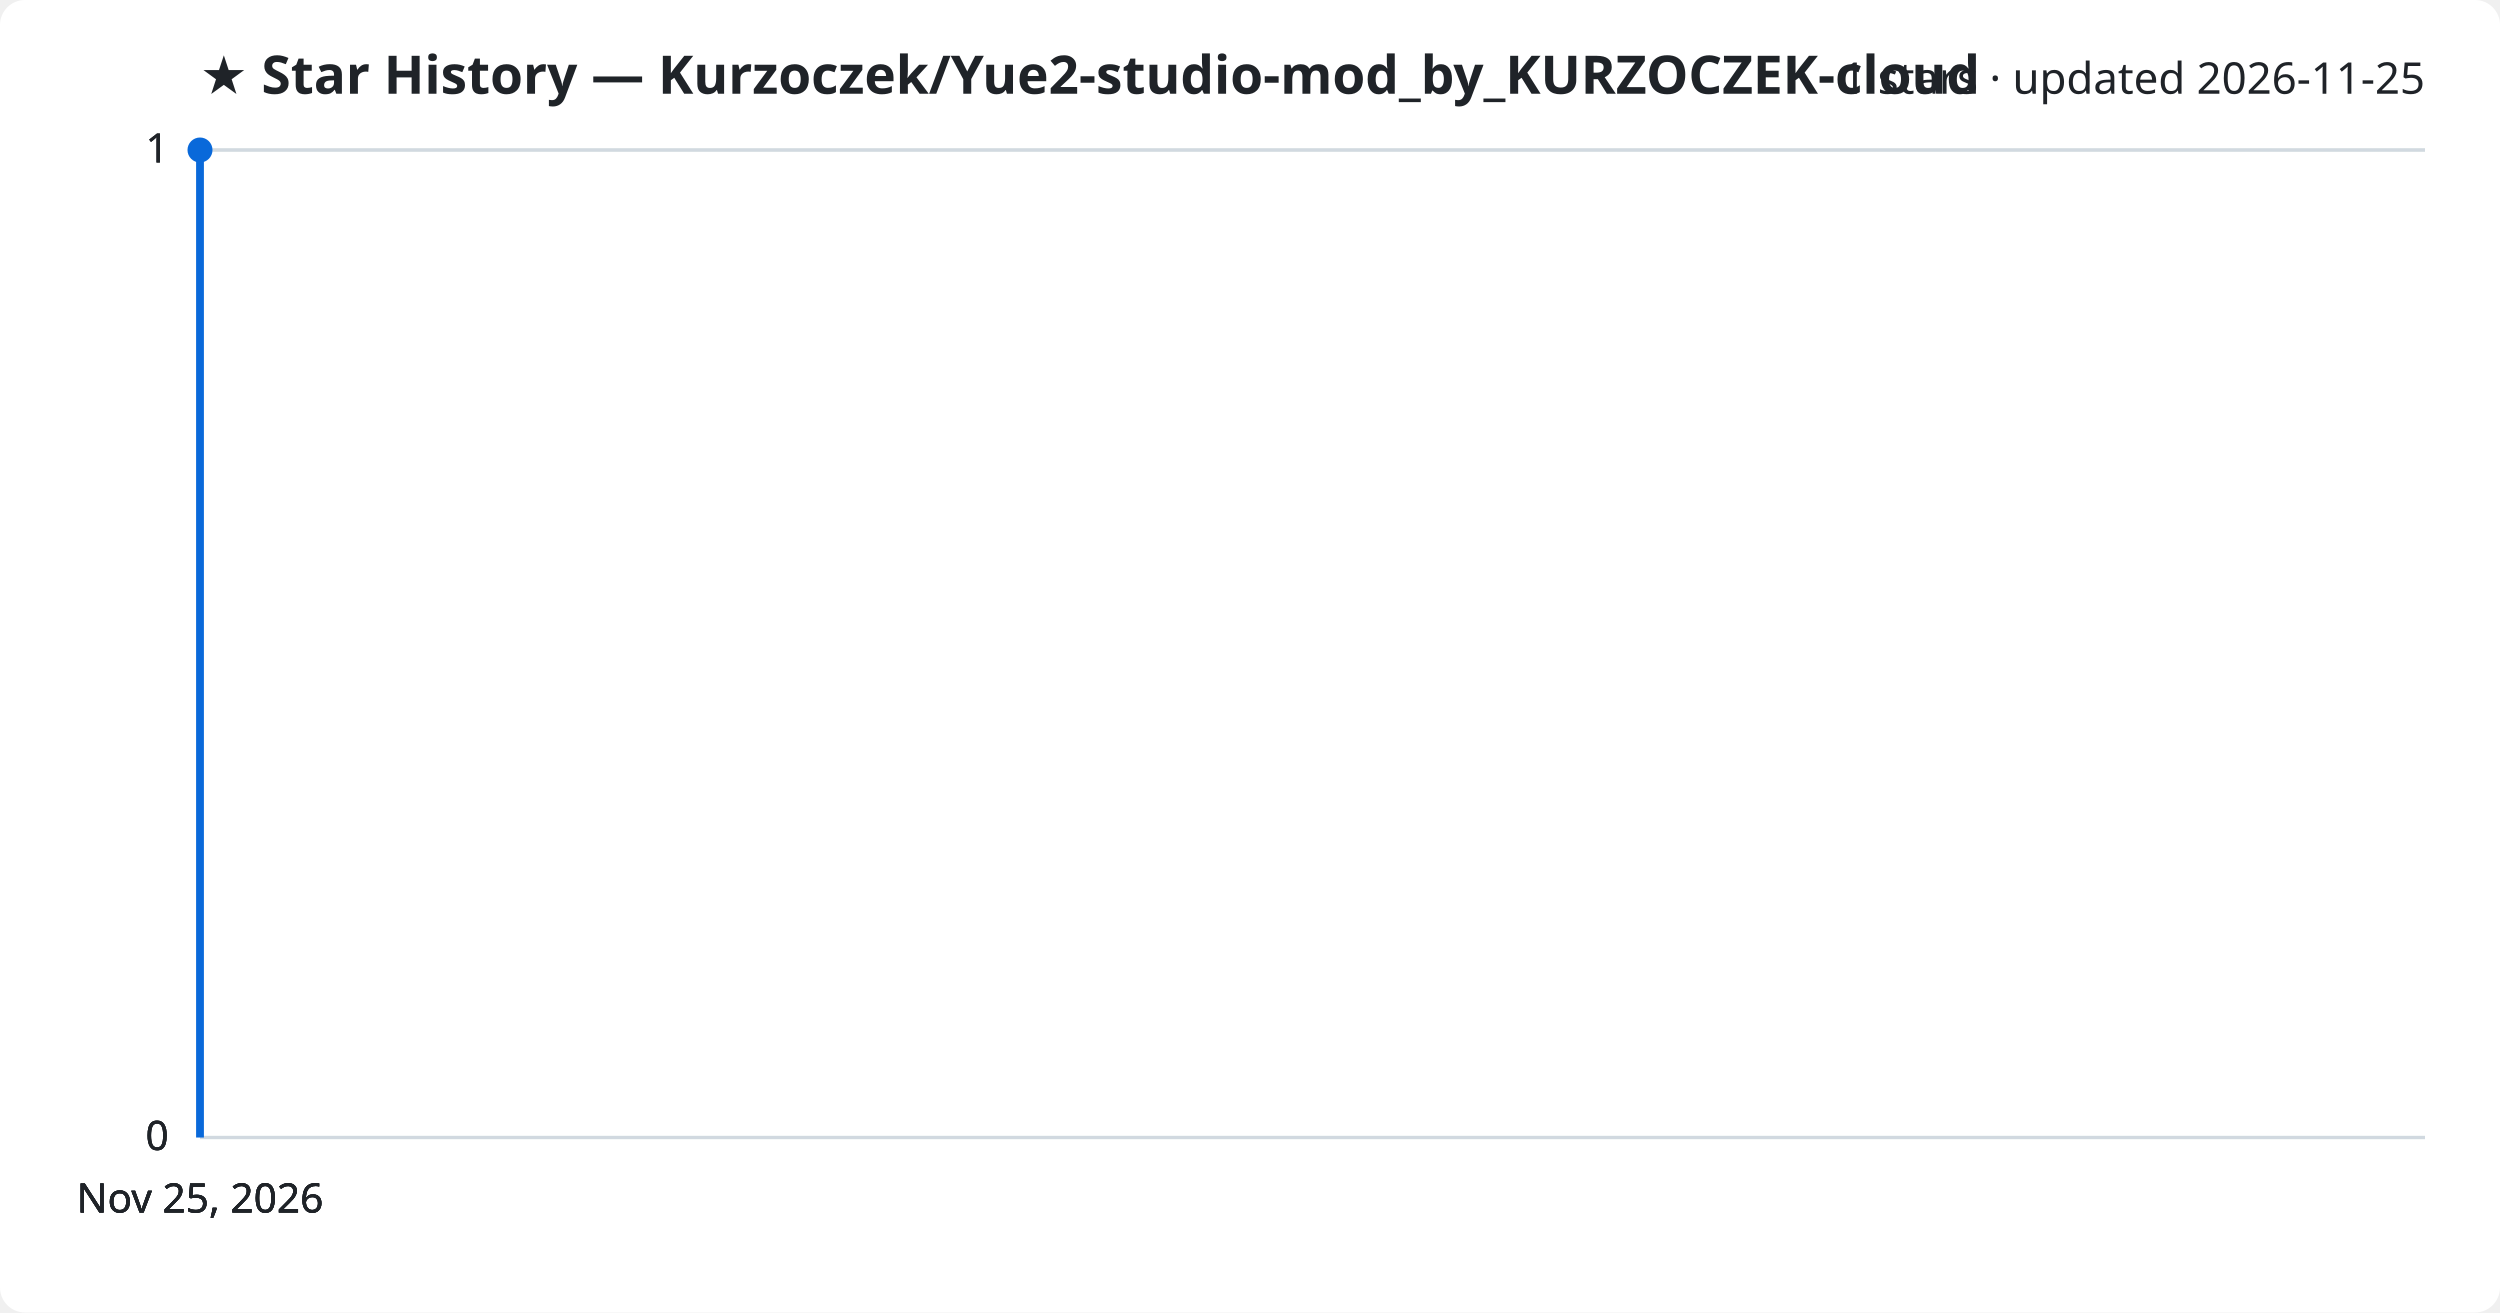
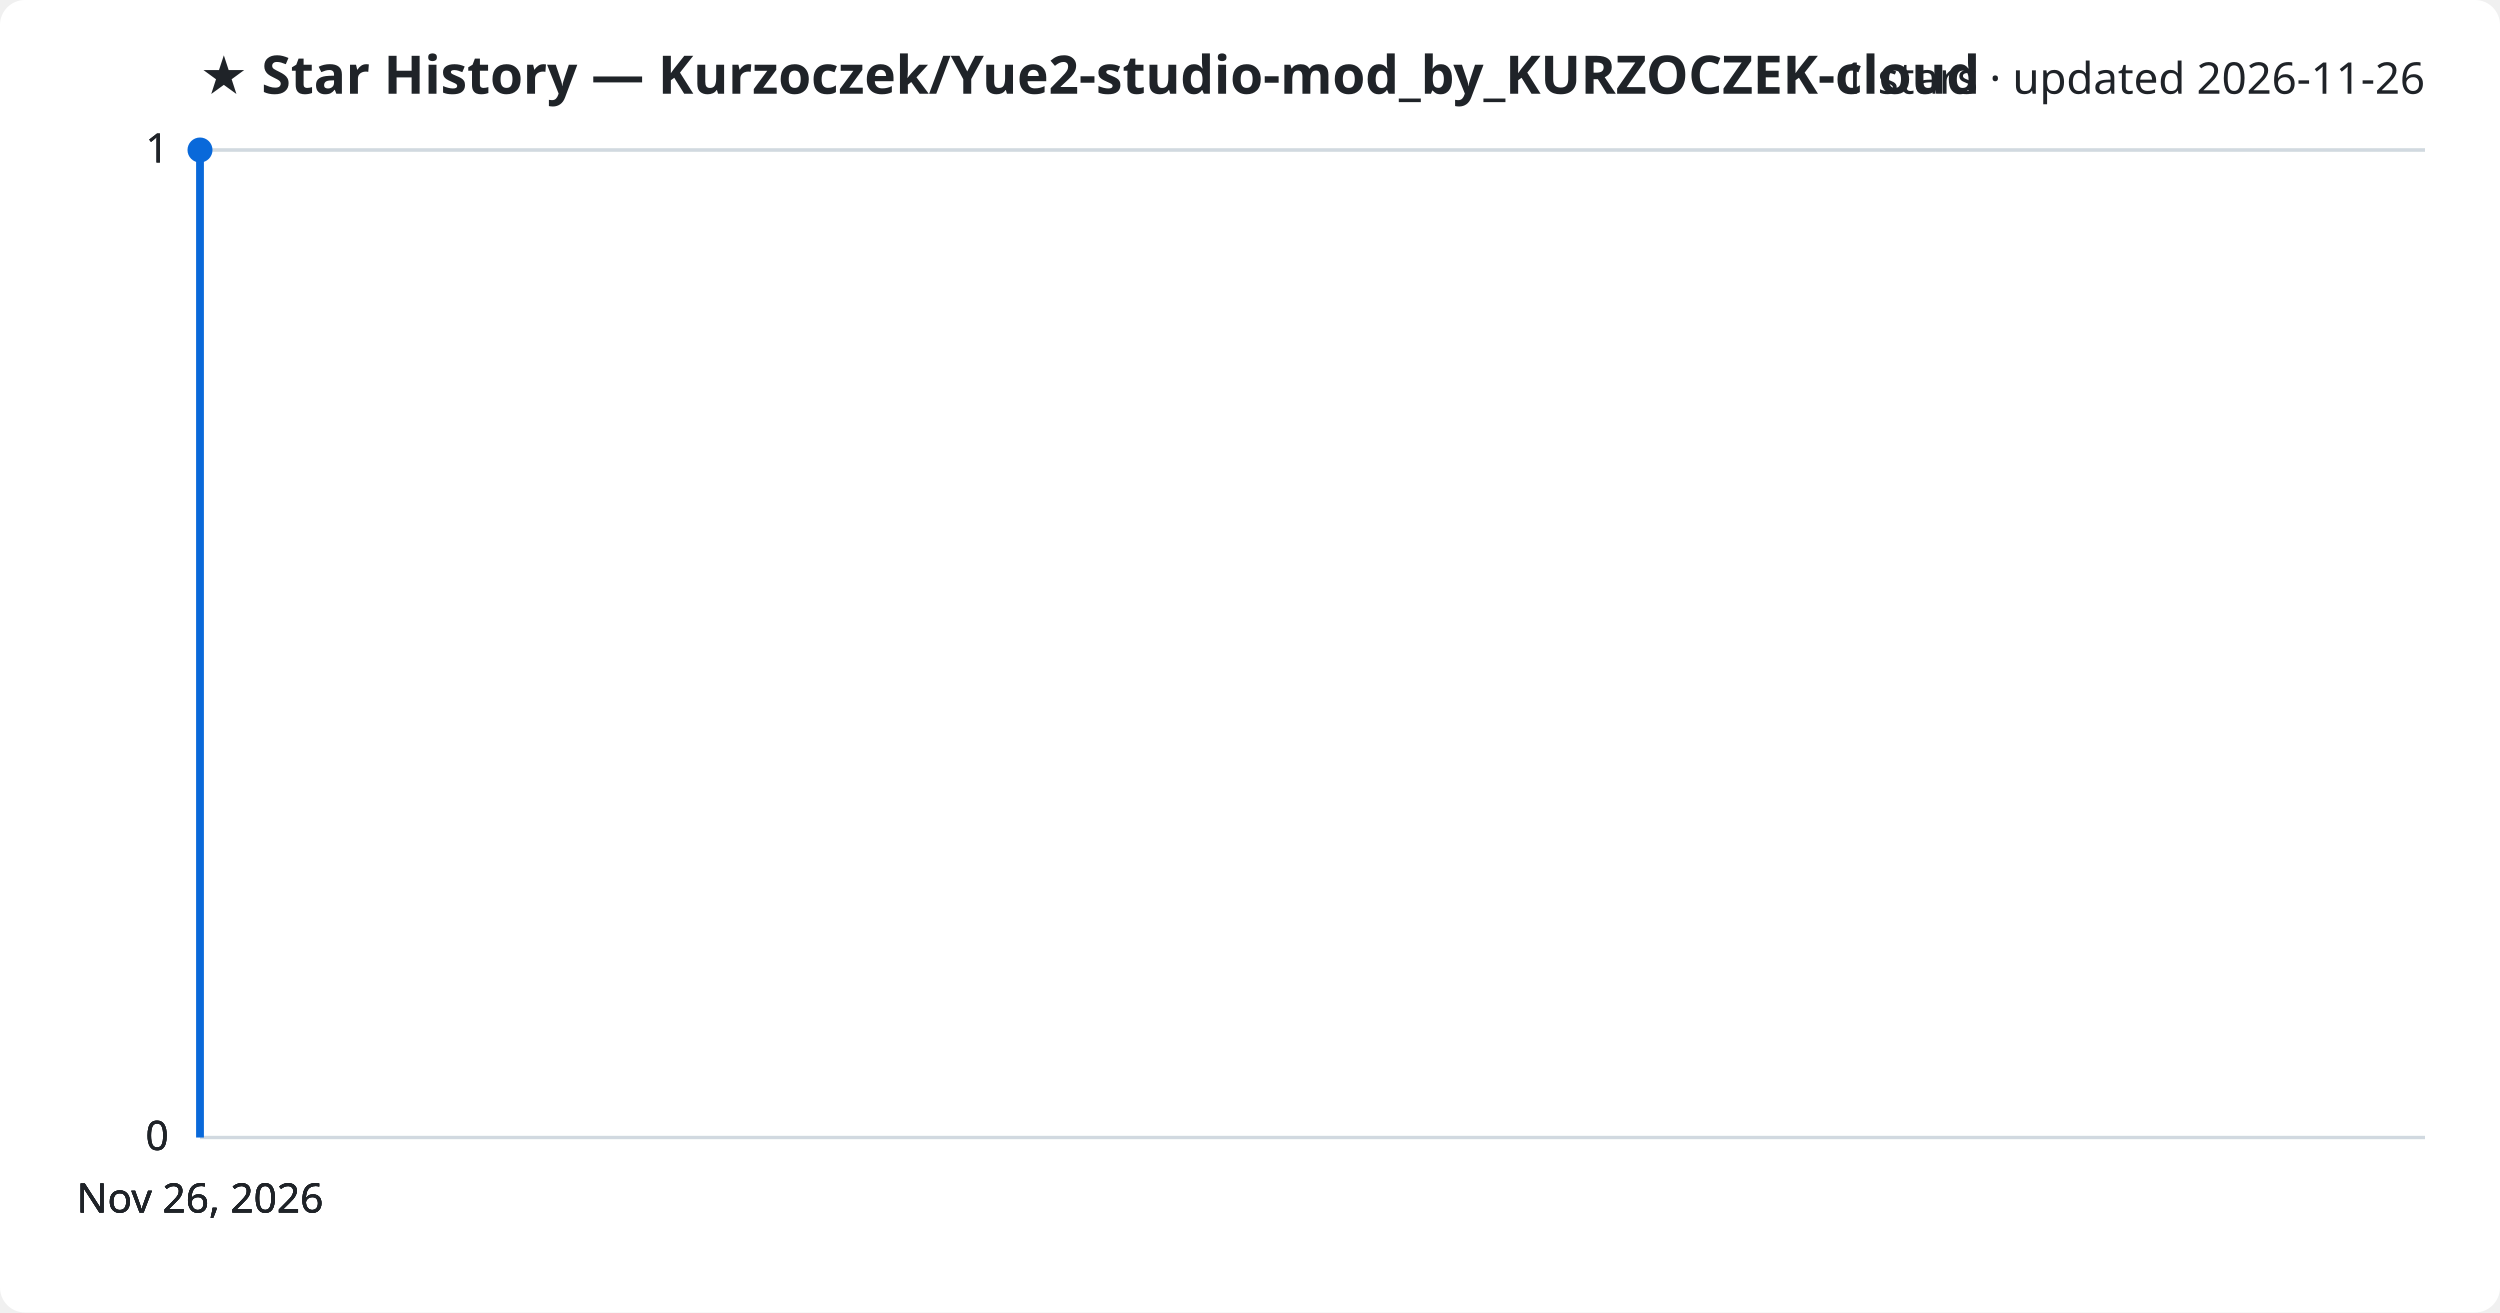
<svg xmlns="http://www.w3.org/2000/svg" viewBox="0 0 800 420" font-family="Segoe UI, sans-serif">
  <rect width="800" height="420" fill="#ffffff" rx="8" />
  <text x="64" y="30" fill="#1f2328" font-size="17" font-weight="700">★ Star History — Kurzoczek/Yue2-studio-mod_by_KURZOCZEK-cloud</text>
-   <text x="776" y="30" fill="#1f2328" font-size="14" text-anchor="end">1 stars · updated 2026-11-25</text>
+   <text x="776" y="30" fill="#1f2328" font-size="14" text-anchor="end">1 stars · updated 2026-11-26</text>
  <line x1="64" y1="364.0" x2="776" y2="364.0" stroke="#d1d9e0" stroke-width="1" />
  <text x="54" y="368.0" fill="#1f2328" font-size="13" text-anchor="end">0</text>
  <line x1="64" y1="364.0" x2="776" y2="364.0" stroke="#d1d9e0" stroke-width="1" />
  <text x="54" y="368.0" fill="#1f2328" font-size="13" text-anchor="end">0</text>
  <line x1="64" y1="364.0" x2="776" y2="364.0" stroke="#d1d9e0" stroke-width="1" />
  <text x="54" y="368.0" fill="#1f2328" font-size="13" text-anchor="end">0</text>
  <line x1="64" y1="48.0" x2="776" y2="48.0" stroke="#d1d9e0" stroke-width="1" />
  <text x="54" y="52.0" fill="#1f2328" font-size="13" text-anchor="end">1</text>
  <line x1="64" y1="48.0" x2="776" y2="48.0" stroke="#d1d9e0" stroke-width="1" />
  <text x="54" y="52.0" fill="#1f2328" font-size="13" text-anchor="end">1</text>
  <path d="M64.0,364.0 L64.0,48.0 L64.0,48.0" fill="none" stroke="#0969da" stroke-width="2.5" stroke-linejoin="round" />
  <circle cx="64.0" cy="48.0" r="4" fill="#0969da" />
-   <text x="64.0" y="388" fill="#1f2328" font-size="13" text-anchor="middle">Nov 25, 2026</text>
-   <text x="64.0" y="388" fill="#1f2328" font-size="13" text-anchor="middle">Nov 25, 2026</text>
-   <text x="64.0" y="388" fill="#1f2328" font-size="13" text-anchor="middle">Nov 25, 2026</text>
-   <text x="64.0" y="388" fill="#1f2328" font-size="13" text-anchor="middle">Nov 25, 2026</text>
+   <text x="64.0" y="388" fill="#1f2328" font-size="13" text-anchor="middle">Nov 26, 2026</text>
+   <text x="64.0" y="388" fill="#1f2328" font-size="13" text-anchor="middle">Nov 26, 2026</text>
+   <text x="64.0" y="388" fill="#1f2328" font-size="13" text-anchor="middle">Nov 26, 2026</text>
+   <text x="64.0" y="388" fill="#1f2328" font-size="13" text-anchor="middle">Nov 26, 2026</text>
</svg>
